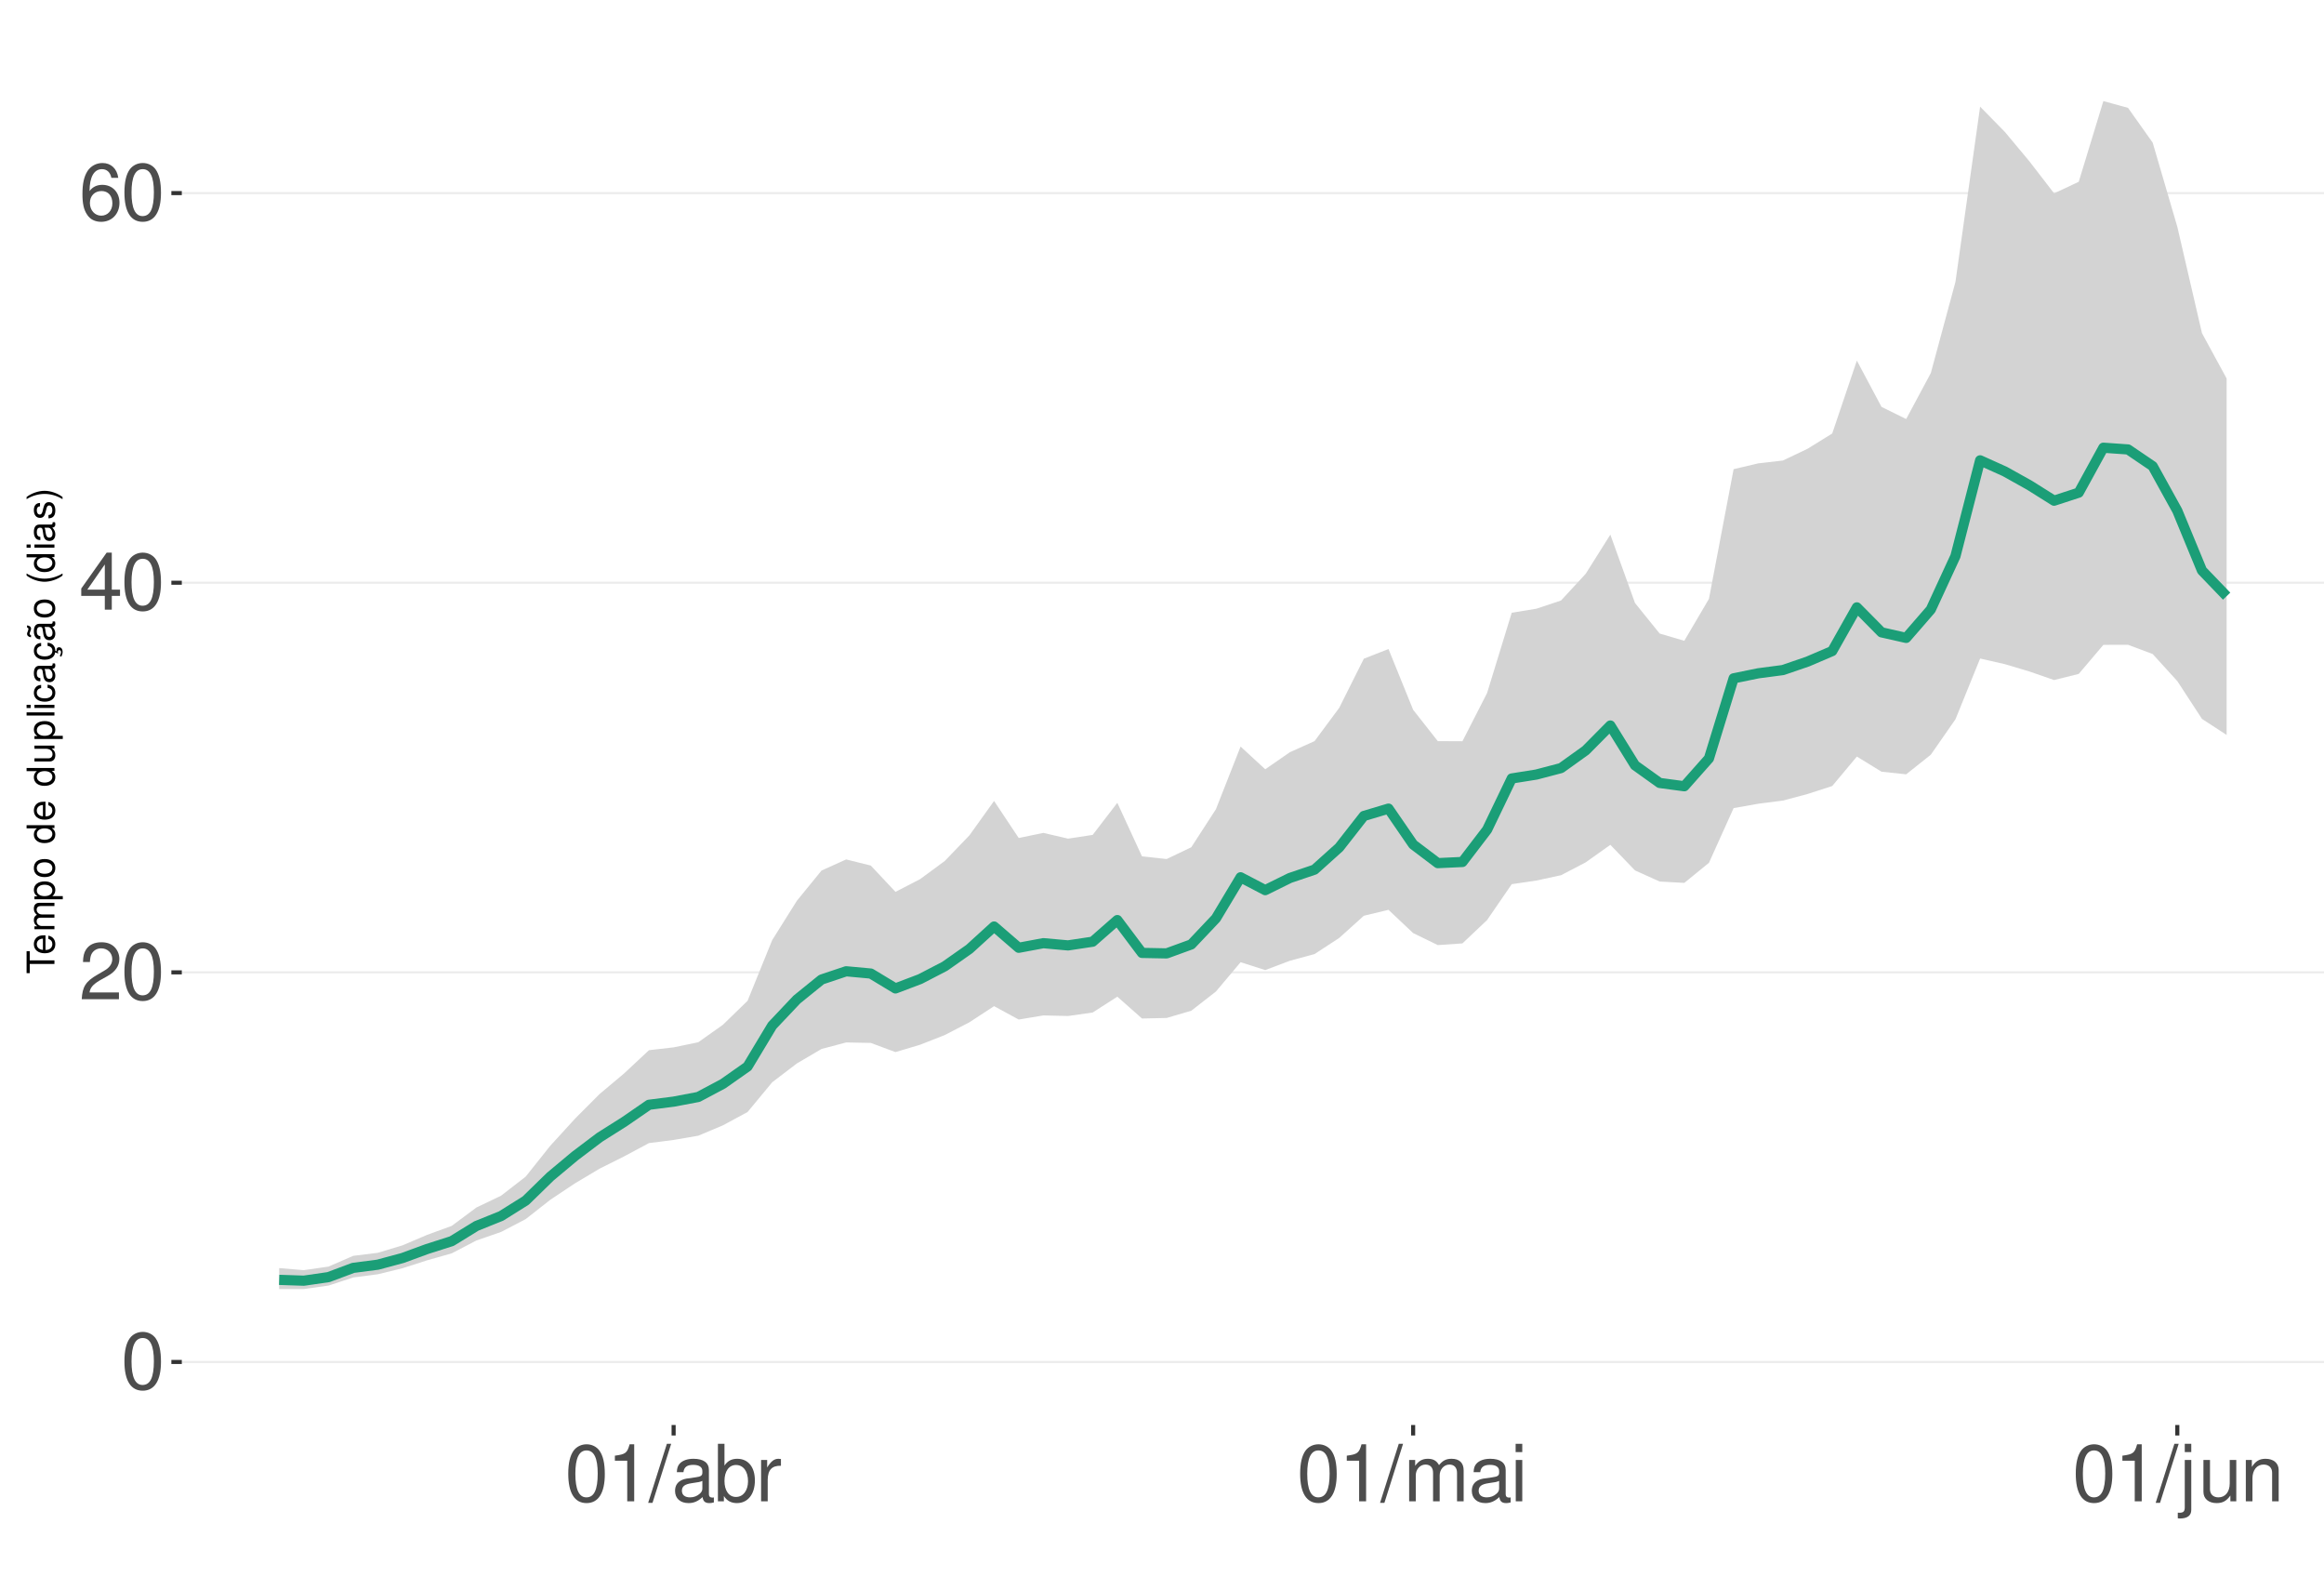
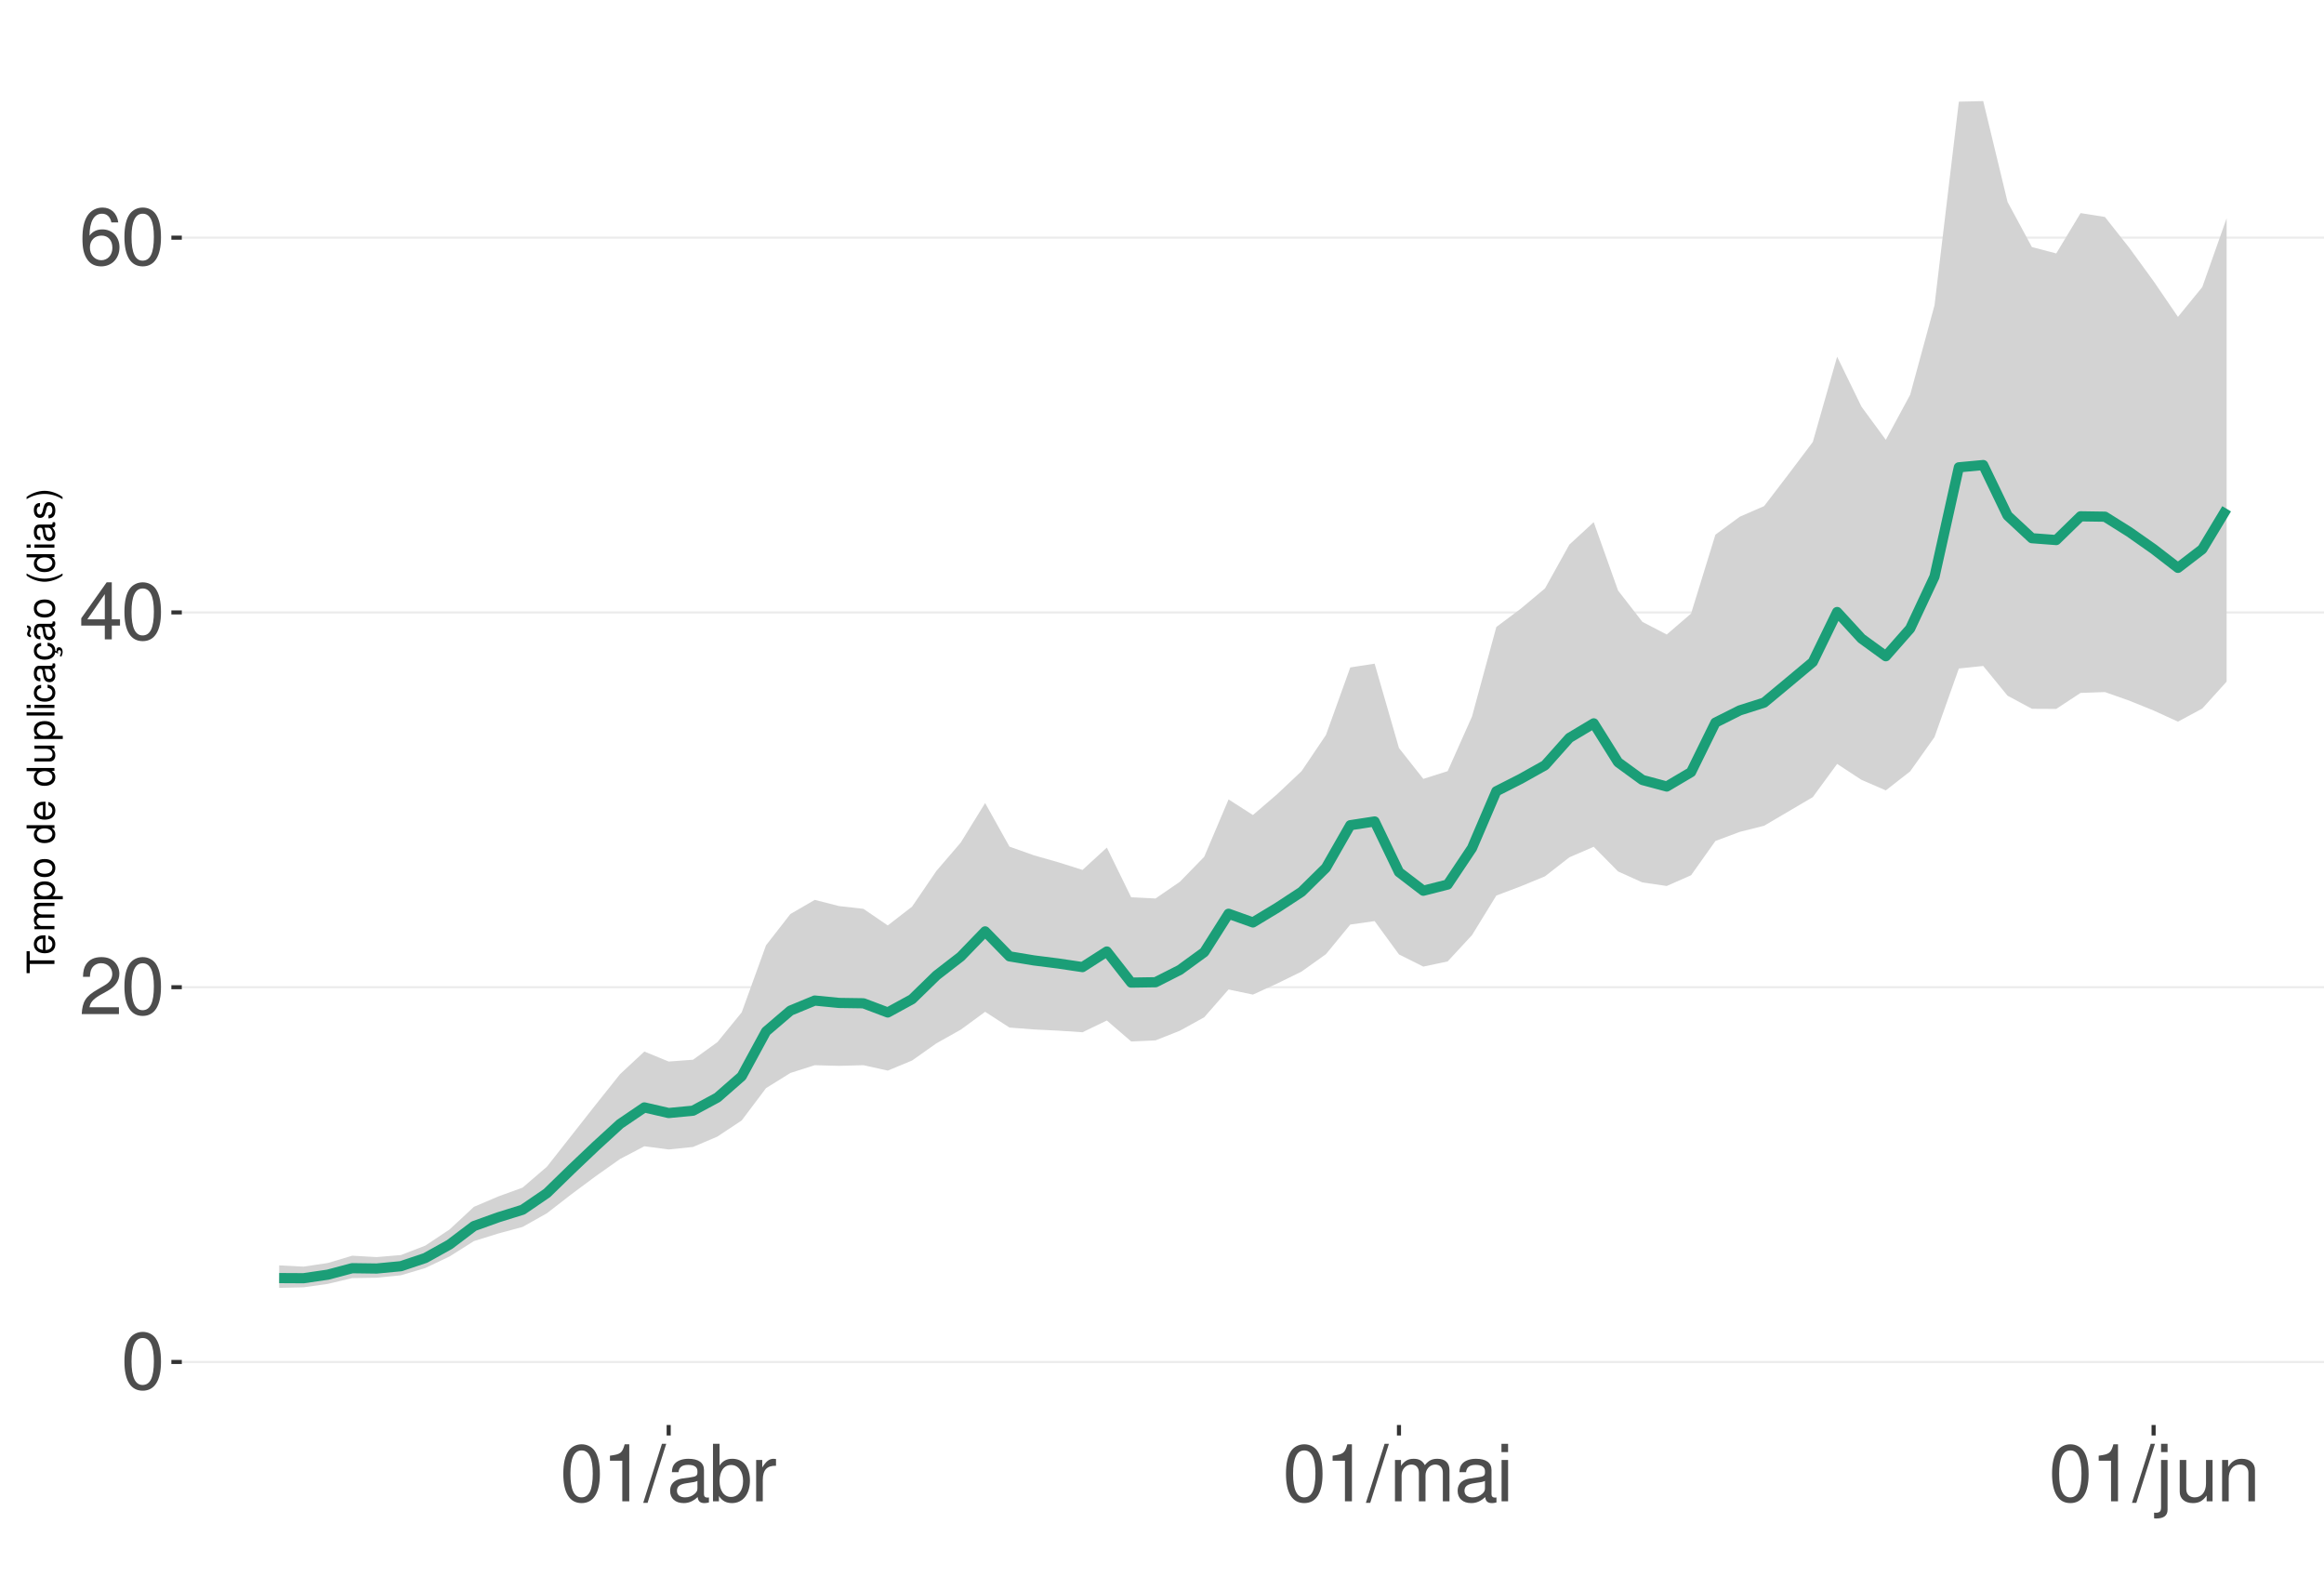
<svg xmlns="http://www.w3.org/2000/svg" xmlns:xlink="http://www.w3.org/1999/xlink" width="609pt" height="413pt" viewBox="0 0 609 413" version="1.1">
  <defs>
    <g>
      <symbol overflow="visible" id="glyph0-0">
        <path style="stroke:none;" d="" />
      </symbol>
      <symbol overflow="visible" id="glyph0-1">
        <path style="stroke:none;" d="M 5.688 -14.938 C 4.312 -14.938 3.078 -14.312 2.312 -13.297 C 1.359 -11.984 0.891 -10 0.891 -7.234 C 0.891 -2.188 2.547 0.469 5.688 0.469 C 8.781 0.469 10.469 -2.188 10.469 -7.109 C 10.469 -10 10.016 -11.938 9.047 -13.297 C 8.281 -14.328 7.062 -14.938 5.688 -14.938 Z M 5.688 -13.328 C 7.641 -13.328 8.609 -11.312 8.609 -7.266 C 8.609 -3.016 7.656 -1.031 5.641 -1.031 C 3.719 -1.031 2.75 -3.094 2.75 -7.203 C 2.75 -11.312 3.719 -13.328 5.688 -13.328 Z M 5.688 -13.328 " />
      </symbol>
      <symbol overflow="visible" id="glyph0-2">
        <path style="stroke:none;" d="M 10.453 -1.797 L 2.75 -1.797 C 2.938 -3.031 3.594 -3.828 5.391 -4.922 L 7.453 -6.078 C 9.5 -7.203 10.562 -8.734 10.562 -10.578 C 10.562 -11.812 10.062 -12.969 9.188 -13.781 C 8.328 -14.562 7.25 -14.938 5.859 -14.938 C 4 -14.938 2.625 -14.281 1.812 -13 C 1.297 -12.203 1.078 -11.281 1.031 -9.766 L 2.844 -9.766 C 2.906 -10.781 3.031 -11.375 3.281 -11.875 C 3.766 -12.781 4.703 -13.344 5.797 -13.344 C 7.453 -13.344 8.703 -12.141 8.703 -10.531 C 8.703 -9.344 8.016 -8.297 6.719 -7.562 L 4.812 -6.438 C 1.75 -4.688 0.875 -3.281 0.703 -0.016 L 10.453 -0.016 Z M 10.453 -1.797 " />
      </symbol>
      <symbol overflow="visible" id="glyph0-3">
        <path style="stroke:none;" d="M 6.75 -3.609 L 6.75 0 L 8.578 0 L 8.578 -3.609 L 10.734 -3.609 L 10.734 -5.25 L 8.578 -5.25 L 8.578 -14.938 L 7.234 -14.938 L 0.578 -5.531 L 0.578 -3.609 Z M 6.75 -5.25 L 2.172 -5.25 L 6.75 -11.844 Z M 6.75 -5.25 " />
      </symbol>
      <symbol overflow="visible" id="glyph0-4">
        <path style="stroke:none;" d="M 10.281 -11.047 C 9.938 -13.484 8.359 -14.938 6.141 -14.938 C 4.531 -14.938 3.078 -14.156 2.203 -12.812 C 1.281 -11.344 0.891 -9.516 0.891 -6.812 C 0.891 -4.297 1.234 -2.703 2.125 -1.391 C 2.906 -0.172 4.188 0.469 5.797 0.469 C 8.594 0.469 10.594 -1.609 10.594 -4.531 C 10.594 -7.266 8.734 -9.219 6.109 -9.219 C 4.672 -9.219 3.531 -8.672 2.75 -7.578 C 2.766 -11.281 3.922 -13.328 6.016 -13.328 C 7.297 -13.328 8.188 -12.5 8.469 -11.047 Z M 5.891 -7.594 C 7.641 -7.594 8.734 -6.359 8.734 -4.375 C 8.734 -2.5 7.5 -1.141 5.828 -1.141 C 4.125 -1.141 2.844 -2.562 2.844 -4.469 C 2.844 -6.328 4.094 -7.594 5.891 -7.594 Z M 5.891 -7.594 " />
      </symbol>
      <symbol overflow="visible" id="glyph0-5">
        <path style="stroke:none;" d="M 5.344 -10.641 L 5.344 0 L 7.172 0 L 7.172 -14.938 L 5.969 -14.938 C 5.328 -12.641 4.922 -12.328 2.109 -11.953 L 2.109 -10.641 Z M 5.344 -10.641 " />
      </symbol>
      <symbol overflow="visible" id="glyph0-6">
        <path style="stroke:none;" d="M 4.734 -15.062 L -0.172 0.406 L 0.969 0.406 L 5.859 -15.062 Z M 4.734 -15.062 " />
      </symbol>
      <symbol overflow="visible" id="glyph0-7">
        <path style="stroke:none;" d="M 11.047 -1.016 C 10.859 -0.969 10.781 -0.969 10.672 -0.969 C 10.078 -0.969 9.75 -1.281 9.75 -1.812 L 9.75 -8.188 C 9.75 -10.094 8.344 -11.141 5.688 -11.141 C 4.094 -11.141 2.828 -10.672 2.094 -9.875 C 1.594 -9.312 1.391 -8.703 1.344 -7.625 L 3.078 -7.625 C 3.219 -8.938 4 -9.547 5.625 -9.547 C 7.188 -9.547 8.031 -8.969 8.031 -7.938 L 8.031 -7.484 C 8.016 -6.734 7.641 -6.469 6.234 -6.281 C 3.797 -5.969 3.422 -5.891 2.766 -5.625 C 1.516 -5.078 0.875 -4.125 0.875 -2.734 C 0.875 -0.766 2.234 0.469 4.422 0.469 C 5.781 0.469 6.875 0 8.094 -1.109 C 8.219 0 8.766 0.469 9.875 0.469 C 10.25 0.469 10.469 0.438 11.047 0.297 Z M 8.031 -3.406 C 8.031 -2.828 7.875 -2.484 7.359 -2 C 6.656 -1.359 5.797 -1.031 4.797 -1.031 C 3.453 -1.031 2.672 -1.672 2.672 -2.766 C 2.672 -3.906 3.406 -4.484 5.266 -4.75 C 7.109 -5 7.453 -5.078 8.031 -5.344 Z M 8.031 -3.406 " />
      </symbol>
      <symbol overflow="visible" id="glyph0-8">
        <path style="stroke:none;" d="M 1.109 -15.062 L 1.109 0 L 2.672 0 L 2.672 -1.391 C 3.484 -0.125 4.578 0.469 6.094 0.469 C 8.938 0.469 10.797 -1.859 10.797 -5.453 C 10.797 -8.969 9.047 -11.141 6.172 -11.141 C 4.688 -11.141 3.641 -10.578 2.828 -9.359 L 2.828 -15.062 Z M 5.844 -9.516 C 7.766 -9.516 9 -7.844 9 -5.266 C 9 -2.812 7.719 -1.141 5.844 -1.141 C 4 -1.141 2.828 -2.781 2.828 -5.328 C 2.828 -7.875 4 -9.516 5.844 -9.516 Z M 5.844 -9.516 " />
      </symbol>
      <symbol overflow="visible" id="glyph0-9">
        <path style="stroke:none;" d="M 1.422 -10.828 L 1.422 0 L 3.156 0 L 3.156 -5.625 C 3.188 -8.219 4.25 -9.375 6.625 -9.312 L 6.625 -11.078 C 6.344 -11.109 6.172 -11.141 5.969 -11.141 C 4.859 -11.141 4 -10.469 3.016 -8.859 L 3.016 -10.828 Z M 1.422 -10.828 " />
      </symbol>
      <symbol overflow="visible" id="glyph0-10">
        <path style="stroke:none;" d="M 1.453 -10.828 L 1.453 0 L 3.188 0 L 3.188 -6.797 C 3.188 -8.359 4.312 -9.625 5.719 -9.625 C 7 -9.625 7.719 -8.844 7.719 -7.453 L 7.719 0 L 9.453 0 L 9.453 -6.797 C 9.453 -8.359 10.594 -9.625 12 -9.625 C 13.266 -9.625 14 -8.812 14 -7.453 L 14 0 L 15.734 0 L 15.734 -8.125 C 15.734 -10.062 14.625 -11.141 12.594 -11.141 C 11.156 -11.141 10.281 -10.703 9.281 -9.484 C 8.641 -10.641 7.766 -11.141 6.359 -11.141 C 4.922 -11.141 3.953 -10.594 3.031 -9.297 L 3.031 -10.828 Z M 1.453 -10.828 " />
      </symbol>
      <symbol overflow="visible" id="glyph0-11">
        <path style="stroke:none;" d="M 3.094 -10.828 L 1.391 -10.828 L 1.391 0 L 3.094 0 Z M 3.094 -15.062 L 1.359 -15.062 L 1.359 -12.891 L 3.094 -12.891 Z M 3.094 -15.062 " />
      </symbol>
      <symbol overflow="visible" id="glyph0-12">
        <path style="stroke:none;" d="M 1.453 -10.828 L 1.453 1.562 C 1.453 2.641 1.109 3 0.047 3 C -0.078 3 -0.141 3 -0.375 2.969 L -0.375 4.438 C -0.172 4.484 -0.062 4.5 0.203 4.5 C 2.141 4.5 3.156 3.734 3.156 2.25 L 3.156 -10.828 Z M 3.156 -15.062 L 1.453 -15.062 L 1.453 -12.891 L 3.156 -12.891 Z M 3.156 -15.062 " />
      </symbol>
      <symbol overflow="visible" id="glyph0-13">
        <path style="stroke:none;" d="M 9.953 0 L 9.953 -10.828 L 8.234 -10.828 L 8.234 -4.688 C 8.234 -2.484 7.078 -1.031 5.281 -1.031 C 3.922 -1.031 3.062 -1.859 3.062 -3.156 L 3.062 -10.828 L 1.344 -10.828 L 1.344 -2.484 C 1.344 -0.688 2.688 0.469 4.797 0.469 C 6.375 0.469 7.391 -0.078 8.406 -1.516 L 8.406 0 Z M 9.953 0 " />
      </symbol>
      <symbol overflow="visible" id="glyph0-14">
        <path style="stroke:none;" d="M 1.453 -10.828 L 1.453 0 L 3.188 0 L 3.188 -5.969 C 3.188 -8.188 4.344 -9.625 6.109 -9.625 C 7.484 -9.625 8.344 -8.797 8.344 -7.5 L 8.344 0 L 10.062 0 L 10.062 -8.188 C 10.062 -9.984 8.719 -11.141 6.625 -11.141 C 5.016 -11.141 3.984 -10.516 3.031 -9 L 3.031 -10.828 Z M 1.453 -10.828 " />
      </symbol>
      <symbol overflow="visible" id="glyph1-0">
        <path style="stroke:none;" d="" />
      </symbol>
      <symbol overflow="visible" id="glyph1-1">
        <path style="stroke:none;" d="M -6.469 -3.547 L -6.469 -5.938 L -7.297 -5.938 L -7.297 -0.203 L -6.469 -0.203 L -6.469 -2.609 L 0 -2.609 L 0 -3.547 Z M -6.469 -3.547 " />
      </symbol>
      <symbol overflow="visible" id="glyph1-2">
        <path style="stroke:none;" d="M -2.344 -5.125 C -3.141 -5.125 -3.625 -5.062 -4.016 -4.922 C -4.875 -4.578 -5.391 -3.781 -5.391 -2.797 C -5.391 -1.344 -4.281 -0.406 -2.547 -0.406 C -0.812 -0.406 0.234 -1.297 0.234 -2.781 C 0.234 -3.984 -0.453 -4.812 -1.594 -5.016 L -1.594 -4.188 C -0.906 -3.953 -0.547 -3.484 -0.547 -2.812 C -0.547 -2.281 -0.781 -1.828 -1.219 -1.547 C -1.516 -1.344 -1.812 -1.281 -2.344 -1.266 Z M -3.016 -1.297 C -3.984 -1.359 -4.625 -1.953 -4.625 -2.797 C -4.625 -3.641 -3.953 -4.234 -3.016 -4.234 Z M -3.016 -1.297 " />
      </symbol>
      <symbol overflow="visible" id="glyph1-3">
        <path style="stroke:none;" d="M -5.234 -0.703 L 0 -0.703 L 0 -1.547 L -3.297 -1.547 C -4.047 -1.547 -4.656 -2.094 -4.656 -2.766 C -4.656 -3.391 -4.281 -3.734 -3.609 -3.734 L 0 -3.734 L 0 -4.578 L -3.297 -4.578 C -4.047 -4.578 -4.656 -5.125 -4.656 -5.812 C -4.656 -6.422 -4.266 -6.781 -3.609 -6.781 L 0 -6.781 L 0 -7.625 L -3.938 -7.625 C -4.875 -7.625 -5.391 -7.078 -5.391 -6.094 C -5.391 -5.406 -5.188 -4.984 -4.594 -4.484 C -5.156 -4.188 -5.391 -3.766 -5.391 -3.078 C -5.391 -2.375 -5.125 -1.906 -4.5 -1.469 L -5.234 -1.469 Z M -5.234 -0.703 " />
      </symbol>
      <symbol overflow="visible" id="glyph1-4">
        <path style="stroke:none;" d="M 2.188 -0.547 L 2.188 -1.375 L -0.547 -1.375 C -0.016 -1.812 0.234 -2.312 0.234 -2.984 C 0.234 -4.344 -0.859 -5.234 -2.531 -5.234 C -4.297 -5.234 -5.391 -4.375 -5.391 -2.984 C -5.391 -2.266 -5.062 -1.703 -4.453 -1.312 L -5.234 -1.312 L -5.234 -0.547 Z M -4.609 -2.844 C -4.609 -3.766 -3.797 -4.359 -2.547 -4.359 C -1.359 -4.359 -0.547 -3.75 -0.547 -2.844 C -0.547 -1.953 -1.344 -1.375 -2.578 -1.375 C -3.812 -1.375 -4.609 -1.953 -4.609 -2.844 Z M -4.609 -2.844 " />
      </symbol>
      <symbol overflow="visible" id="glyph1-5">
        <path style="stroke:none;" d="M -5.391 -2.719 C -5.391 -1.234 -4.344 -0.359 -2.578 -0.359 C -0.812 -0.359 0.234 -1.234 0.234 -2.734 C 0.234 -4.203 -0.812 -5.094 -2.547 -5.094 C -4.359 -5.094 -5.391 -4.234 -5.391 -2.719 Z M -4.625 -2.734 C -4.625 -3.672 -3.844 -4.234 -2.547 -4.234 C -1.312 -4.234 -0.547 -3.656 -0.547 -2.734 C -0.547 -1.797 -1.312 -1.234 -2.578 -1.234 C -3.844 -1.234 -4.625 -1.797 -4.625 -2.734 Z M -4.625 -2.734 " />
      </symbol>
      <symbol overflow="visible" id="glyph1-6">
        <path style="stroke:none;" d="" />
      </symbol>
      <symbol overflow="visible" id="glyph1-7">
        <path style="stroke:none;" d="M -7.297 -4.953 L -7.297 -4.125 L -4.578 -4.125 C -5.109 -3.766 -5.391 -3.203 -5.391 -2.516 C -5.391 -1.156 -4.297 -0.266 -2.625 -0.266 C -0.859 -0.266 0.234 -1.125 0.234 -2.547 C 0.234 -3.266 -0.047 -3.766 -0.688 -4.203 L 0 -4.203 L 0 -4.953 Z M -4.609 -2.656 C -4.609 -3.547 -3.812 -4.125 -2.562 -4.125 C -1.344 -4.125 -0.547 -3.547 -0.547 -2.656 C -0.547 -1.734 -1.359 -1.125 -2.578 -1.125 C -3.797 -1.125 -4.609 -1.734 -4.609 -2.656 Z M -4.609 -2.656 " />
      </symbol>
      <symbol overflow="visible" id="glyph1-8">
        <path style="stroke:none;" d="M 0 -4.812 L -5.234 -4.812 L -5.234 -3.984 L -2.266 -3.984 C -1.203 -3.984 -0.5 -3.438 -0.5 -2.562 C -0.5 -1.906 -0.906 -1.484 -1.531 -1.484 L -5.234 -1.484 L -5.234 -0.656 L -1.203 -0.656 C -0.328 -0.656 0.234 -1.297 0.234 -2.312 C 0.234 -3.094 -0.047 -3.578 -0.734 -4.062 L 0 -4.062 Z M 0 -4.812 " />
      </symbol>
      <symbol overflow="visible" id="glyph1-9">
        <path style="stroke:none;" d="M -7.297 -1.516 L -7.297 -0.688 L 0 -0.688 L 0 -1.516 Z M -7.297 -1.516 " />
      </symbol>
      <symbol overflow="visible" id="glyph1-10">
        <path style="stroke:none;" d="M -5.234 -1.5 L -5.234 -0.672 L 0 -0.672 L 0 -1.5 Z M -7.297 -1.5 L -7.297 -0.656 L -6.234 -0.656 L -6.234 -1.5 Z M -7.297 -1.5 " />
      </symbol>
      <symbol overflow="visible" id="glyph1-11">
        <path style="stroke:none;" d="M -3.484 -4.703 C -3.984 -4.672 -4.312 -4.562 -4.609 -4.359 C -5.094 -4 -5.391 -3.375 -5.391 -2.641 C -5.391 -1.219 -4.266 -0.312 -2.531 -0.312 C -0.844 -0.312 0.234 -1.203 0.234 -2.625 C 0.234 -3.875 -0.516 -4.672 -1.797 -4.766 L -1.797 -3.938 C -0.953 -3.797 -0.547 -3.359 -0.547 -2.656 C -0.547 -1.734 -1.297 -1.188 -2.531 -1.188 C -3.844 -1.188 -4.625 -1.719 -4.625 -2.625 C -4.625 -3.328 -4.203 -3.766 -3.484 -3.875 Z M -3.484 -4.703 " />
      </symbol>
      <symbol overflow="visible" id="glyph1-12">
        <path style="stroke:none;" d="M -0.484 -5.344 C -0.469 -5.266 -0.469 -5.219 -0.469 -5.172 C -0.469 -4.875 -0.625 -4.719 -0.875 -4.719 L -3.953 -4.719 C -4.891 -4.719 -5.391 -4.047 -5.391 -2.75 C -5.391 -1.984 -5.172 -1.375 -4.781 -1.016 C -4.516 -0.766 -4.203 -0.672 -3.688 -0.656 L -3.688 -1.484 C -4.328 -1.562 -4.625 -1.938 -4.625 -2.719 C -4.625 -3.484 -4.344 -3.891 -3.844 -3.891 L -3.625 -3.891 C -3.266 -3.875 -3.125 -3.703 -3.047 -3.016 C -2.891 -1.844 -2.844 -1.656 -2.719 -1.344 C -2.453 -0.734 -2 -0.422 -1.312 -0.422 C -0.375 -0.422 0.234 -1.078 0.234 -2.141 C 0.234 -2.797 0 -3.328 -0.547 -3.922 C 0 -3.984 0.234 -4.234 0.234 -4.781 C 0.234 -4.953 0.203 -5.062 0.141 -5.344 Z M -1.656 -3.891 C -1.375 -3.891 -1.203 -3.812 -0.969 -3.562 C -0.656 -3.219 -0.5 -2.812 -0.5 -2.312 C -0.5 -1.672 -0.812 -1.297 -1.344 -1.297 C -1.891 -1.297 -2.172 -1.656 -2.297 -2.547 C -2.422 -3.438 -2.453 -3.609 -2.594 -3.891 Z M -1.656 -3.891 " />
      </symbol>
      <symbol overflow="visible" id="glyph1-13">
        <path style="stroke:none;" d="M 0.234 -2.641 C 0.234 -3.875 -0.547 -4.703 -1.797 -4.766 L -1.797 -3.938 C -0.953 -3.797 -0.531 -3.359 -0.531 -2.656 C -0.531 -1.734 -1.281 -1.188 -2.516 -1.188 C -3.844 -1.188 -4.625 -1.719 -4.625 -2.625 C -4.625 -3.328 -4.203 -3.766 -3.484 -3.875 L -3.484 -4.703 C -3.984 -4.672 -4.312 -4.562 -4.609 -4.359 C -5.094 -4 -5.391 -3.375 -5.391 -2.641 C -5.391 -1.219 -4.266 -0.312 -2.531 -0.312 C -1.469 -0.312 -0.625 -0.672 -0.156 -1.312 C 0.047 -1.594 0.125 -1.812 0.203 -2.25 L 0.922 -1.938 L 0.984 -2.062 C 0.938 -2.188 0.906 -2.25 0.906 -2.375 C 0.906 -2.656 1.047 -2.828 1.281 -2.828 C 1.547 -2.828 1.734 -2.594 1.734 -2.297 C 1.734 -2.031 1.672 -1.844 1.438 -1.406 L 1.406 -1.312 L 1.812 -1.094 C 2.078 -1.75 2.141 -1.953 2.141 -2.344 C 2.141 -3.109 1.781 -3.578 1.203 -3.578 C 0.781 -3.578 0.547 -3.297 0.547 -2.797 C 0.547 -2.703 0.547 -2.641 0.562 -2.516 Z M 0.234 -2.641 " />
      </symbol>
      <symbol overflow="visible" id="glyph1-14">
        <path style="stroke:none;" d="M -0.484 -5.344 C -0.469 -5.266 -0.469 -5.219 -0.469 -5.172 C -0.469 -4.875 -0.625 -4.719 -0.875 -4.719 L -3.953 -4.719 C -4.891 -4.719 -5.391 -4.047 -5.391 -2.75 C -5.391 -1.984 -5.172 -1.375 -4.781 -1.016 C -4.516 -0.766 -4.203 -0.672 -3.688 -0.656 L -3.688 -1.484 C -4.328 -1.562 -4.625 -1.938 -4.625 -2.719 C -4.625 -3.484 -4.344 -3.891 -3.844 -3.891 L -3.625 -3.891 C -3.266 -3.875 -3.125 -3.703 -3.047 -3.016 C -2.891 -1.844 -2.844 -1.656 -2.719 -1.344 C -2.453 -0.734 -2 -0.422 -1.312 -0.422 C -0.375 -0.422 0.234 -1.078 0.234 -2.141 C 0.234 -2.797 0 -3.328 -0.547 -3.922 C 0 -3.984 0.234 -4.234 0.234 -4.781 C 0.234 -4.953 0.203 -5.062 0.141 -5.344 Z M -1.656 -3.891 C -1.375 -3.891 -1.203 -3.812 -0.969 -3.562 C -0.656 -3.219 -0.5 -2.812 -0.5 -2.312 C -0.5 -1.672 -0.812 -1.297 -1.344 -1.297 C -1.891 -1.297 -2.172 -1.656 -2.297 -2.547 C -2.422 -3.438 -2.453 -3.609 -2.594 -3.891 Z M -7.172 -3.75 C -6.922 -3.672 -6.812 -3.547 -6.812 -3.375 C -6.812 -3.25 -6.875 -2.984 -6.984 -2.734 C -7.156 -2.312 -7.172 -2.25 -7.172 -2.047 C -7.172 -1.594 -6.797 -1.297 -6.141 -1.188 L -6.141 -1.766 C -6.375 -1.812 -6.5 -1.938 -6.5 -2.094 C -6.5 -2.203 -6.469 -2.344 -6.375 -2.578 C -6.156 -3.156 -6.125 -3.234 -6.125 -3.438 C -6.125 -3.922 -6.484 -4.219 -7.172 -4.312 Z M -7.172 -3.75 " />
      </symbol>
      <symbol overflow="visible" id="glyph1-15">
        <path style="stroke:none;" d="M -7.297 -2.359 C -5.984 -1.359 -4.156 -0.734 -2.594 -0.734 C -1.016 -0.734 0.812 -1.359 2.125 -2.359 L 2.125 -2.906 C 0.688 -2.031 -0.984 -1.547 -2.594 -1.547 C -4.188 -1.547 -5.875 -2.031 -7.297 -2.906 Z M -7.297 -2.359 " />
      </symbol>
      <symbol overflow="visible" id="glyph1-16">
        <path style="stroke:none;" d="M -3.781 -4.375 C -4.812 -4.375 -5.391 -3.688 -5.391 -2.484 C -5.391 -1.266 -4.766 -0.469 -3.797 -0.469 C -2.969 -0.469 -2.578 -0.891 -2.281 -2.125 L -2.094 -2.906 C -1.953 -3.484 -1.734 -3.719 -1.375 -3.719 C -0.875 -3.719 -0.547 -3.234 -0.547 -2.5 C -0.547 -2.047 -0.672 -1.672 -0.891 -1.453 C -1.047 -1.328 -1.188 -1.266 -1.562 -1.219 L -1.562 -0.344 C -0.344 -0.375 0.234 -1.062 0.234 -2.438 C 0.234 -3.75 -0.422 -4.594 -1.438 -4.594 C -2.203 -4.594 -2.641 -4.156 -2.891 -3.109 L -3.078 -2.312 C -3.234 -1.625 -3.453 -1.344 -3.828 -1.344 C -4.312 -1.344 -4.625 -1.766 -4.625 -2.453 C -4.625 -3.125 -4.328 -3.484 -3.781 -3.5 Z M -3.781 -4.375 " />
      </symbol>
      <symbol overflow="visible" id="glyph1-17">
        <path style="stroke:none;" d="M 2.125 -0.938 C 0.812 -1.938 -1.016 -2.562 -2.578 -2.562 C -4.156 -2.562 -5.984 -1.938 -7.297 -0.938 L -7.297 -0.375 C -5.859 -1.266 -4.188 -1.75 -2.578 -1.75 C -0.984 -1.75 0.703 -1.266 2.125 -0.375 Z M 2.125 -0.938 " />
      </symbol>
    </g>
    <clipPath id="clip1">
      <path d="M 47.645 9.961 L 609 9.961 L 609 373.328 L 47.645 373.328 Z M 47.645 9.961 " />
    </clipPath>
    <clipPath id="clip2">
      <path d="M 47.645 356 L 609 356 L 609 358 L 47.645 358 Z M 47.645 356 " />
    </clipPath>
    <clipPath id="clip3">
-       <path d="M 47.645 254 L 609 254 L 609 256 L 47.645 256 Z M 47.645 254 " />
+       <path d="M 47.645 258 L 609 258 L 609 259 L 47.645 259 Z M 47.645 258 " />
    </clipPath>
    <clipPath id="clip4">
-       <path d="M 47.645 152 L 609 152 L 609 153 L 47.645 153 Z M 47.645 152 " />
+       <path d="M 47.645 160 L 609 160 L 609 161 L 47.645 161 Z M 47.645 160 " />
    </clipPath>
    <clipPath id="clip5">
-       <path d="M 47.645 50 L 609 50 L 609 51 L 47.645 51 Z M 47.645 50 " />
+       <path d="M 47.645 61 L 609 61 L 609 63 L 47.645 63 Z M 47.645 61 " />
    </clipPath>
  </defs>
  <g id="surface203">
    <rect x="0" y="0" width="609" height="413" style="fill:rgb(100%,100%,100%);fill-opacity:1;stroke:none;" />
    <rect x="0" y="0" width="609" height="413" style="fill:rgb(100%,100%,100%);fill-opacity:1;stroke:none;" />
    <path style="fill:none;stroke-width:1.067;stroke-linecap:round;stroke-linejoin:round;stroke:rgb(100%,100%,100%);stroke-opacity:1;stroke-miterlimit:10;" d="M 0 413 L 609 413 L 609 0 L 0 0 Z M 0 413 " />
    <g clip-path="url(#clip1)" clip-rule="nonzero">
      <path style=" stroke:none;fill-rule:nonzero;fill:rgb(100%,100%,100%);fill-opacity:1;" d="M 47.645 373.328 L 609 373.328 L 609 9.961 L 47.645 9.961 Z M 47.645 373.328 " />
    </g>
    <g clip-path="url(#clip2)" clip-rule="nonzero">
      <path style="fill:none;stroke-width:0.533;stroke-linecap:butt;stroke-linejoin:round;stroke:rgb(92.157%,92.157%,92.157%);stroke-opacity:1;stroke-miterlimit:10;" d="M 47.645 356.812 L 609 356.812 " />
    </g>
    <g clip-path="url(#clip3)" clip-rule="nonzero">
-       <path style="fill:none;stroke-width:0.533;stroke-linecap:butt;stroke-linejoin:round;stroke:rgb(92.157%,92.157%,92.157%);stroke-opacity:1;stroke-miterlimit:10;" d="M 47.645 254.738 L 609 254.738 " />
+       <path style="fill:none;stroke-width:0.533;stroke-linecap:butt;stroke-linejoin:round;stroke:rgb(92.157%,92.157%,92.157%);stroke-opacity:1;stroke-miterlimit:10;" d="M 47.645 258.629 L 609 258.629 " />
    </g>
    <g clip-path="url(#clip4)" clip-rule="nonzero">
-       <path style="fill:none;stroke-width:0.533;stroke-linecap:butt;stroke-linejoin:round;stroke:rgb(92.157%,92.157%,92.157%);stroke-opacity:1;stroke-miterlimit:10;" d="M 47.645 152.664 L 609 152.664 " />
+       <path style="fill:none;stroke-width:0.533;stroke-linecap:butt;stroke-linejoin:round;stroke:rgb(92.157%,92.157%,92.157%);stroke-opacity:1;stroke-miterlimit:10;" d="M 47.645 160.445 L 609 160.445 " />
    </g>
    <g clip-path="url(#clip5)" clip-rule="nonzero">
-       <path style="fill:none;stroke-width:0.533;stroke-linecap:butt;stroke-linejoin:round;stroke:rgb(92.157%,92.157%,92.157%);stroke-opacity:1;stroke-miterlimit:10;" d="M 47.645 50.59 L 609 50.59 " />
-     </g>
-     <path style=" stroke:none;fill-rule:nonzero;fill:rgb(82.745%,82.745%,82.745%);fill-opacity:1;" d="M 73.16 332.219 L 79.621 332.758 L 86.082 331.824 L 92.539 329.012 L 99 328.211 L 105.461 326.262 L 111.918 323.516 L 118.379 321.156 L 124.84 316.344 L 131.301 313.254 L 137.758 308.25 L 144.219 300.148 L 150.68 293.078 L 157.137 286.598 L 163.598 281.172 L 170.059 275.133 L 176.52 274.391 L 182.977 273.051 L 189.438 268.473 L 195.898 262.195 L 202.355 246.285 L 208.816 235.992 L 215.277 228.07 L 221.734 225.152 L 228.195 226.766 L 234.656 233.652 L 241.117 230.316 L 247.574 225.562 L 254.035 218.848 L 260.496 209.832 L 266.953 219.543 L 273.414 218.203 L 279.875 219.711 L 286.332 218.73 L 292.793 210.32 L 299.254 224.352 L 305.715 225.051 L 312.172 221.965 L 318.633 211.996 L 325.094 195.582 L 331.551 201.539 L 338.012 197.062 L 344.473 194.16 L 350.934 185.453 L 357.391 172.57 L 363.852 170.031 L 370.312 185.957 L 376.77 194.16 L 383.23 194.191 L 389.691 181.551 L 396.148 160.527 L 402.609 159.473 L 409.07 157.32 L 415.531 150.316 L 421.988 140.066 L 428.449 157.98 L 434.91 165.977 L 441.367 167.879 L 447.828 156.891 L 454.289 122.914 L 460.746 121.391 L 467.207 120.648 L 473.668 117.57 L 480.129 113.57 L 486.586 94.473 L 493.047 106.598 L 499.508 109.781 L 505.965 97.742 L 512.426 73.836 L 518.887 27.945 L 525.348 34.535 L 531.805 42.266 L 538.266 50.652 L 544.727 47.629 L 551.184 26.48 L 557.645 28.258 L 564.105 37.367 L 570.562 59.414 L 577.023 87.285 L 583.484 99.156 L 583.484 192.543 L 577.023 188.336 L 570.562 178.438 L 564.105 171.344 L 557.645 168.922 L 551.184 168.941 L 544.727 176.551 L 538.266 178.16 L 531.805 175.918 L 525.348 173.992 L 518.887 172.523 L 512.426 188.438 L 505.965 197.719 L 499.508 202.859 L 493.047 202.168 L 486.586 198.207 L 480.129 205.926 L 473.668 208.012 L 467.207 209.734 L 460.746 210.566 L 454.289 211.711 L 447.828 226.043 L 441.367 231.301 L 434.91 230.945 L 428.449 228.035 L 421.988 221.328 L 415.531 225.922 L 409.07 229.289 L 402.609 230.688 L 396.148 231.637 L 389.691 241.035 L 383.23 247.152 L 376.77 247.594 L 370.312 244.453 L 363.852 238.359 L 357.391 239.91 L 350.934 245.727 L 344.473 249.949 L 338.012 251.703 L 331.551 254.141 L 325.094 252.082 L 318.633 259.762 L 312.172 264.793 L 305.715 266.688 L 299.254 266.828 L 292.793 261.109 L 286.332 265.258 L 279.875 266.176 L 273.414 266.023 L 266.953 267.102 L 260.496 263.594 L 254.035 267.816 L 247.574 271.164 L 241.117 273.703 L 234.656 275.629 L 228.195 273.23 L 221.734 273.098 L 215.277 274.812 L 208.816 278.605 L 202.355 283.535 L 195.898 291.328 L 189.438 294.82 L 182.977 297.535 L 176.52 298.645 L 170.059 299.469 L 163.598 302.93 L 157.137 306.16 L 150.68 310.012 L 144.219 314.312 L 137.758 319.383 L 131.301 322.75 L 124.84 324.984 L 118.379 328.352 L 111.918 330.184 L 105.461 332.262 L 99 333.832 L 92.539 334.68 L 86.082 336.797 L 79.621 337.707 L 73.16 337.703 Z M 73.16 332.219 " />
-     <path style="fill:none;stroke-width:2.667;stroke-linecap:butt;stroke-linejoin:round;stroke:rgb(10.588%,61.961%,46.667%);stroke-opacity:1;stroke-miterlimit:10;" d="M 73.16 335.301 L 79.621 335.516 L 86.082 334.582 L 92.539 332.164 L 99 331.324 L 105.461 329.586 L 111.918 327.219 L 118.379 325.156 L 124.84 321.18 L 131.301 318.582 L 137.758 314.535 L 144.219 308.238 L 150.68 302.84 L 157.137 297.961 L 163.598 293.879 L 170.059 289.43 L 176.52 288.609 L 182.977 287.387 L 189.438 283.953 L 195.898 279.41 L 202.355 268.684 L 208.816 261.855 L 215.277 256.621 L 221.734 254.457 L 228.195 255.051 L 234.656 258.953 L 241.117 256.5 L 247.574 253.152 L 254.035 248.613 L 260.496 242.727 L 266.953 248.301 L 273.414 247.094 L 279.875 247.68 L 286.332 246.707 L 292.793 241.039 L 299.254 249.645 L 305.715 249.773 L 312.172 247.422 L 318.633 240.594 L 325.094 229.832 L 331.551 233.203 L 338.012 230.016 L 344.473 227.828 L 350.934 222.02 L 357.391 213.77 L 363.852 211.84 L 370.312 221.242 L 376.77 226.125 L 383.23 225.82 L 389.691 217.371 L 396.148 203.945 L 402.609 202.918 L 409.07 201.223 L 415.531 196.59 L 421.988 190.07 L 428.449 200.496 L 434.91 205.121 L 441.367 205.984 L 447.828 198.695 L 454.289 177.711 L 460.746 176.395 L 467.207 175.543 L 473.668 173.328 L 480.129 170.566 L 486.586 159.121 L 493.047 165.66 L 499.508 167.121 L 505.965 159.68 L 512.426 145.684 L 518.887 120.598 L 525.348 123.512 L 531.805 127.117 L 538.266 131.172 L 544.727 129.066 L 551.184 117.293 L 557.645 117.746 L 564.105 122.129 L 570.562 133.812 L 577.023 149.465 L 583.484 156.184 " />
+       <path style="fill:none;stroke-width:0.533;stroke-linecap:butt;stroke-linejoin:round;stroke:rgb(92.157%,92.157%,92.157%);stroke-opacity:1;stroke-miterlimit:10;" d="M 47.645 62.262 L 609 62.262 " />
+     </g>
+     <path style=" stroke:none;fill-rule:nonzero;fill:rgb(82.745%,82.745%,82.745%);fill-opacity:1;" d="M 73.16 331.508 L 79.539 331.832 L 85.918 330.883 L 92.297 328.969 L 98.676 329.336 L 105.055 328.797 L 111.434 326.336 L 117.812 322.098 L 124.195 316.164 L 130.574 313.449 L 136.953 311.129 L 143.332 305.641 L 149.711 297.535 L 156.09 289.426 L 162.469 281.426 L 168.848 275.484 L 175.227 278.105 L 181.605 277.629 L 187.984 273.035 L 194.363 265.215 L 200.742 247.645 L 207.121 239.453 L 213.5 235.754 L 219.879 237.375 L 226.258 238.094 L 232.637 242.453 L 239.016 237.508 L 245.395 228.152 L 251.773 220.719 L 258.152 210.387 L 264.531 221.801 L 270.91 224.07 L 277.289 225.887 L 283.668 227.902 L 290.047 222.051 L 296.426 235.078 L 302.805 235.383 L 309.184 231.012 L 315.566 224.457 L 321.945 209.43 L 328.324 213.523 L 334.703 208.039 L 341.082 202.016 L 347.461 192.555 L 353.84 174.855 L 360.219 173.867 L 366.598 195.973 L 372.977 204.051 L 379.355 202.027 L 385.734 187.719 L 392.113 164.262 L 398.492 159.484 L 404.871 154.145 L 411.25 142.672 L 417.629 136.797 L 424.008 154.703 L 430.387 162.918 L 436.766 166.234 L 443.145 160.738 L 449.523 140.074 L 455.902 135.367 L 462.281 132.594 L 468.66 124.258 L 475.039 115.797 L 481.418 93.453 L 487.797 106.535 L 494.176 115.23 L 500.555 103.418 L 506.934 79.992 L 513.316 26.633 L 519.695 26.48 L 526.074 52.895 L 532.453 64.719 L 538.832 66.398 L 545.211 55.828 L 551.59 56.84 L 557.969 64.914 L 564.348 73.672 L 570.727 83.02 L 577.105 75.207 L 583.484 57.184 L 583.484 178.574 L 577.105 185.625 L 570.727 189.059 L 564.348 186.145 L 557.969 183.559 L 551.59 181.309 L 545.211 181.531 L 538.832 185.723 L 532.453 185.691 L 526.074 182.262 L 519.695 174.473 L 513.316 175.137 L 506.934 193.102 L 500.555 202.086 L 494.176 207.066 L 487.797 204.309 L 481.418 200.129 L 475.039 208.832 L 462.281 216.332 L 455.902 217.938 L 449.523 220.324 L 443.145 229.297 L 436.766 232.113 L 430.387 231.18 L 424.008 228.301 L 417.629 221.84 L 411.25 224.598 L 404.871 229.578 L 398.492 232.207 L 392.113 234.613 L 385.734 244.988 L 379.355 251.875 L 372.977 253.23 L 366.598 250.043 L 360.219 241.309 L 353.84 242.219 L 347.461 249.973 L 341.082 254.527 L 334.703 257.656 L 328.324 260.57 L 321.945 259.223 L 315.566 266.504 L 309.184 270.031 L 302.805 272.555 L 296.426 272.844 L 290.047 267.352 L 283.668 270.43 L 277.289 270.008 L 270.91 269.691 L 264.531 269.203 L 258.152 265.074 L 251.773 269.746 L 245.395 273.328 L 239.016 277.832 L 232.637 280.48 L 226.258 279.059 L 219.879 279.234 L 213.5 279.062 L 207.121 281.098 L 200.742 285.07 L 194.363 293.535 L 187.984 297.77 L 181.605 300.484 L 175.227 301.141 L 168.848 300.301 L 162.469 303.648 L 156.09 308.152 L 149.711 312.895 L 143.332 317.844 L 136.953 321.43 L 130.574 323.16 L 124.195 325.141 L 117.812 329.172 L 111.434 332.207 L 105.055 334.102 L 98.676 334.742 L 92.297 334.836 L 85.918 336.352 L 79.539 337.258 L 73.16 337.398 Z M 73.16 331.508 " />
+     <path style="fill:none;stroke-width:2.667;stroke-linecap:butt;stroke-linejoin:round;stroke:rgb(10.588%,61.961%,46.667%);stroke-opacity:1;stroke-miterlimit:10;" d="M 73.16 334.836 L 79.539 334.871 L 85.918 333.938 L 92.297 332.246 L 98.676 332.332 L 105.055 331.723 L 111.434 329.582 L 117.812 326.035 L 124.195 321.207 L 130.574 318.914 L 136.953 316.93 L 143.332 312.566 L 149.711 306.355 L 156.09 300.297 L 162.469 294.457 L 168.848 290.125 L 175.227 291.594 L 181.605 290.98 L 187.984 287.543 L 194.363 281.961 L 200.742 270.223 L 207.121 264.766 L 213.5 262.125 L 219.879 262.75 L 226.258 262.844 L 232.637 265.254 L 239.016 261.766 L 245.395 255.551 L 251.773 250.613 L 258.152 244.008 L 264.531 250.547 L 270.91 251.609 L 277.289 252.414 L 283.668 253.363 L 290.047 249.273 L 296.426 257.426 L 302.805 257.328 L 309.184 254.098 L 315.566 249.449 L 321.945 239.387 L 328.324 241.664 L 334.703 237.809 L 341.082 233.633 L 347.461 227.344 L 353.84 216.188 L 360.219 215.207 L 366.598 228.469 L 372.977 233.355 L 379.355 231.734 L 385.734 222.188 L 392.113 207.297 L 398.492 204.055 L 404.871 200.484 L 411.25 193.32 L 417.629 189.504 L 424.008 199.691 L 430.387 204.34 L 436.766 206.055 L 443.145 202.281 L 449.523 189.312 L 455.902 186.109 L 462.281 184.074 L 468.66 178.77 L 475.039 173.438 L 481.418 160.336 L 487.797 167.285 L 494.176 171.922 L 500.555 164.676 L 506.934 151.066 L 513.316 122.426 L 519.695 121.832 L 526.074 135.066 L 532.453 141 L 538.832 141.484 L 545.211 135.266 L 551.59 135.363 L 557.969 139.363 L 564.348 143.844 L 570.727 148.77 L 577.105 143.879 L 583.484 133.297 " />
    <g style="fill:rgb(30.196%,30.196%,30.196%);fill-opacity:1;">
      <use xlink:href="#glyph0-1" x="31.715" y="363.866" />
    </g>
    <g style="fill:rgb(30.196%,30.196%,30.196%);fill-opacity:1;">
-       <use xlink:href="#glyph0-2" x="20.715" y="261.792" />
-       <use xlink:href="#glyph0-1" x="31.715" y="261.792" />
-     </g>
-     <g style="fill:rgb(30.196%,30.196%,30.196%);fill-opacity:1;">
-       <use xlink:href="#glyph0-3" x="20.715" y="159.718" />
-       <use xlink:href="#glyph0-1" x="31.715" y="159.718" />
-     </g>
-     <g style="fill:rgb(30.196%,30.196%,30.196%);fill-opacity:1;">
-       <use xlink:href="#glyph0-4" x="20.715" y="57.644" />
-       <use xlink:href="#glyph0-1" x="31.715" y="57.644" />
+       <use xlink:href="#glyph0-2" x="20.715" y="265.683" />
+       <use xlink:href="#glyph0-1" x="31.715" y="265.683" />
+     </g>
+     <g style="fill:rgb(30.196%,30.196%,30.196%);fill-opacity:1;">
+       <use xlink:href="#glyph0-3" x="20.715" y="167.499" />
+       <use xlink:href="#glyph0-1" x="31.715" y="167.499" />
+     </g>
+     <g style="fill:rgb(30.196%,30.196%,30.196%);fill-opacity:1;">
+       <use xlink:href="#glyph0-4" x="20.715" y="69.315" />
+       <use xlink:href="#glyph0-1" x="31.715" y="69.315" />
    </g>
    <path style="fill:none;stroke-width:1.067;stroke-linecap:butt;stroke-linejoin:round;stroke:rgb(20%,20%,20%);stroke-opacity:1;stroke-miterlimit:10;" d="M 44.906 356.812 L 47.645 356.812 " />
-     <path style="fill:none;stroke-width:1.067;stroke-linecap:butt;stroke-linejoin:round;stroke:rgb(20%,20%,20%);stroke-opacity:1;stroke-miterlimit:10;" d="M 44.906 254.738 L 47.645 254.738 " />
-     <path style="fill:none;stroke-width:1.067;stroke-linecap:butt;stroke-linejoin:round;stroke:rgb(20%,20%,20%);stroke-opacity:1;stroke-miterlimit:10;" d="M 44.906 152.664 L 47.645 152.664 " />
-     <path style="fill:none;stroke-width:1.067;stroke-linecap:butt;stroke-linejoin:round;stroke:rgb(20%,20%,20%);stroke-opacity:1;stroke-miterlimit:10;" d="M 44.906 50.59 L 47.645 50.59 " />
-     <path style="fill:none;stroke-width:1.067;stroke-linecap:butt;stroke-linejoin:round;stroke:rgb(20%,20%,20%);stroke-opacity:1;stroke-miterlimit:10;" d="M 176.52 376.07 L 176.52 373.328 " />
-     <path style="fill:none;stroke-width:1.067;stroke-linecap:butt;stroke-linejoin:round;stroke:rgb(20%,20%,20%);stroke-opacity:1;stroke-miterlimit:10;" d="M 370.312 376.07 L 370.312 373.328 " />
-     <path style="fill:none;stroke-width:1.067;stroke-linecap:butt;stroke-linejoin:round;stroke:rgb(20%,20%,20%);stroke-opacity:1;stroke-miterlimit:10;" d="M 570.562 376.07 L 570.562 373.328 " />
-     <g style="fill:rgb(30.196%,30.196%,30.196%);fill-opacity:1;">
-       <use xlink:href="#glyph0-1" x="148.02" y="393.315" />
-       <use xlink:href="#glyph0-5" x="159.02" y="393.315" />
-       <use xlink:href="#glyph0-6" x="170.02" y="393.315" />
-       <use xlink:href="#glyph0-7" x="176.02" y="393.315" />
-       <use xlink:href="#glyph0-8" x="187.02" y="393.315" />
-       <use xlink:href="#glyph0-9" x="198.02" y="393.315" />
-     </g>
-     <g style="fill:rgb(30.196%,30.196%,30.196%);fill-opacity:1;">
-       <use xlink:href="#glyph0-1" x="339.812" y="393.315" />
-       <use xlink:href="#glyph0-5" x="350.812" y="393.315" />
-       <use xlink:href="#glyph0-6" x="361.812" y="393.315" />
-       <use xlink:href="#glyph0-10" x="367.812" y="393.315" />
-       <use xlink:href="#glyph0-7" x="384.812" y="393.315" />
-       <use xlink:href="#glyph0-11" x="395.812" y="393.315" />
-     </g>
-     <g style="fill:rgb(30.196%,30.196%,30.196%);fill-opacity:1;">
-       <use xlink:href="#glyph0-1" x="543.062" y="393.315" />
-       <use xlink:href="#glyph0-5" x="554.062" y="393.315" />
-       <use xlink:href="#glyph0-6" x="565.062" y="393.315" />
-       <use xlink:href="#glyph0-12" x="571.062" y="393.315" />
-       <use xlink:href="#glyph0-13" x="576.062" y="393.315" />
-       <use xlink:href="#glyph0-14" x="587.062" y="393.315" />
+     <path style="fill:none;stroke-width:1.067;stroke-linecap:butt;stroke-linejoin:round;stroke:rgb(20%,20%,20%);stroke-opacity:1;stroke-miterlimit:10;" d="M 44.906 258.629 L 47.645 258.629 " />
+     <path style="fill:none;stroke-width:1.067;stroke-linecap:butt;stroke-linejoin:round;stroke:rgb(20%,20%,20%);stroke-opacity:1;stroke-miterlimit:10;" d="M 44.906 160.445 L 47.645 160.445 " />
+     <path style="fill:none;stroke-width:1.067;stroke-linecap:butt;stroke-linejoin:round;stroke:rgb(20%,20%,20%);stroke-opacity:1;stroke-miterlimit:10;" d="M 44.906 62.262 L 47.645 62.262 " />
+     <path style="fill:none;stroke-width:1.067;stroke-linecap:butt;stroke-linejoin:round;stroke:rgb(20%,20%,20%);stroke-opacity:1;stroke-miterlimit:10;" d="M 175.227 376.07 L 175.227 373.328 " />
+     <path style="fill:none;stroke-width:1.067;stroke-linecap:butt;stroke-linejoin:round;stroke:rgb(20%,20%,20%);stroke-opacity:1;stroke-miterlimit:10;" d="M 366.598 376.07 L 366.598 373.328 " />
+     <path style="fill:none;stroke-width:1.067;stroke-linecap:butt;stroke-linejoin:round;stroke:rgb(20%,20%,20%);stroke-opacity:1;stroke-miterlimit:10;" d="M 564.348 376.07 L 564.348 373.328 " />
+     <g style="fill:rgb(30.196%,30.196%,30.196%);fill-opacity:1;">
+       <use xlink:href="#glyph0-1" x="146.727" y="393.315" />
+       <use xlink:href="#glyph0-5" x="157.727" y="393.315" />
+       <use xlink:href="#glyph0-6" x="168.727" y="393.315" />
+       <use xlink:href="#glyph0-7" x="174.727" y="393.315" />
+       <use xlink:href="#glyph0-8" x="185.727" y="393.315" />
+       <use xlink:href="#glyph0-9" x="196.727" y="393.315" />
+     </g>
+     <g style="fill:rgb(30.196%,30.196%,30.196%);fill-opacity:1;">
+       <use xlink:href="#glyph0-1" x="336.098" y="393.315" />
+       <use xlink:href="#glyph0-5" x="347.098" y="393.315" />
+       <use xlink:href="#glyph0-6" x="358.098" y="393.315" />
+       <use xlink:href="#glyph0-10" x="364.098" y="393.315" />
+       <use xlink:href="#glyph0-7" x="381.098" y="393.315" />
+       <use xlink:href="#glyph0-11" x="392.098" y="393.315" />
+     </g>
+     <g style="fill:rgb(30.196%,30.196%,30.196%);fill-opacity:1;">
+       <use xlink:href="#glyph0-1" x="536.848" y="393.315" />
+       <use xlink:href="#glyph0-5" x="547.848" y="393.315" />
+       <use xlink:href="#glyph0-6" x="558.848" y="393.315" />
+       <use xlink:href="#glyph0-12" x="564.848" y="393.315" />
+       <use xlink:href="#glyph0-13" x="569.848" y="393.315" />
+       <use xlink:href="#glyph0-14" x="580.848" y="393.315" />
    </g>
    <g style="fill:rgb(0%,0%,0%);fill-opacity:1;">
      <use xlink:href="#glyph1-1" x="14.263" y="255.145" />
      <use xlink:href="#glyph1-2" x="14.263" y="250.145" />
      <use xlink:href="#glyph1-3" x="14.263" y="244.145" />
      <use xlink:href="#glyph1-4" x="14.263" y="236.145" />
      <use xlink:href="#glyph1-5" x="14.263" y="230.145" />
      <use xlink:href="#glyph1-6" x="14.263" y="224.145" />
      <use xlink:href="#glyph1-7" x="14.263" y="221.145" />
      <use xlink:href="#glyph1-2" x="14.263" y="215.145" />
      <use xlink:href="#glyph1-6" x="14.263" y="209.145" />
      <use xlink:href="#glyph1-7" x="14.263" y="206.145" />
      <use xlink:href="#glyph1-8" x="14.263" y="200.145" />
      <use xlink:href="#glyph1-4" x="14.263" y="194.145" />
      <use xlink:href="#glyph1-9" x="14.263" y="188.145" />
      <use xlink:href="#glyph1-10" x="14.263" y="186.145" />
      <use xlink:href="#glyph1-11" x="14.263" y="184.145" />
      <use xlink:href="#glyph1-12" x="14.263" y="179.145" />
      <use xlink:href="#glyph1-13" x="14.263" y="173.145" />
      <use xlink:href="#glyph1-14" x="14.263" y="168.145" />
      <use xlink:href="#glyph1-5" x="14.263" y="162.145" />
      <use xlink:href="#glyph1-6" x="14.263" y="156.145" />
      <use xlink:href="#glyph1-15" x="14.263" y="153.145" />
      <use xlink:href="#glyph1-7" x="14.263" y="150.145" />
      <use xlink:href="#glyph1-10" x="14.263" y="144.145" />
      <use xlink:href="#glyph1-12" x="14.263" y="142.145" />
      <use xlink:href="#glyph1-16" x="14.263" y="136.145" />
      <use xlink:href="#glyph1-17" x="14.263" y="131.145" />
    </g>
  </g>
</svg>
